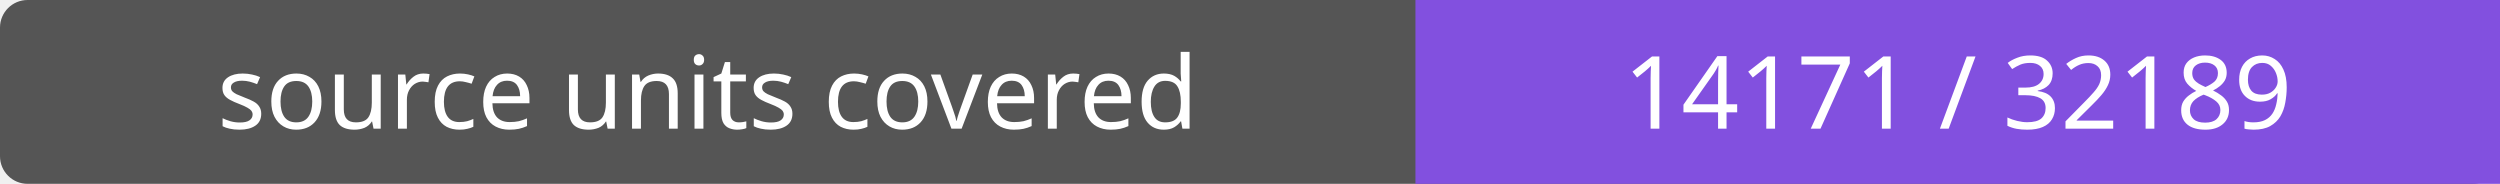
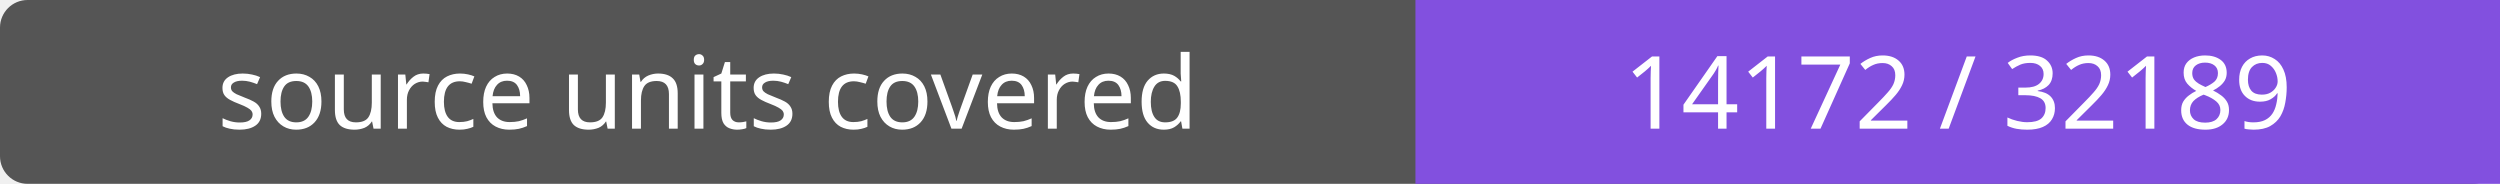
- <svg xmlns="http://www.w3.org/2000/svg" width="272" height="20" role="img" aria-label="source units covered: 14171 / 32189">
+ <svg xmlns="http://www.w3.org/2000/svg" width="272" height="20" role="img" aria-label="source units covered: 14172 / 32189">
  <rect width="272" height="20" rx="3" fill="#555" />
  <path fill="#8250df" d="M154 0h118v20H154z" />
  <g fill="#fff" text-anchor="middle" font-family="Verdana,sans-serif" font-size="11">
    <text x="77.0" y="14">source units covered</text>
-     <text x="213.0" y="14">14171 / 32189</text>
+     <text x="213.0" y="14">14172 / 32189</text>
  </g>
</svg>
